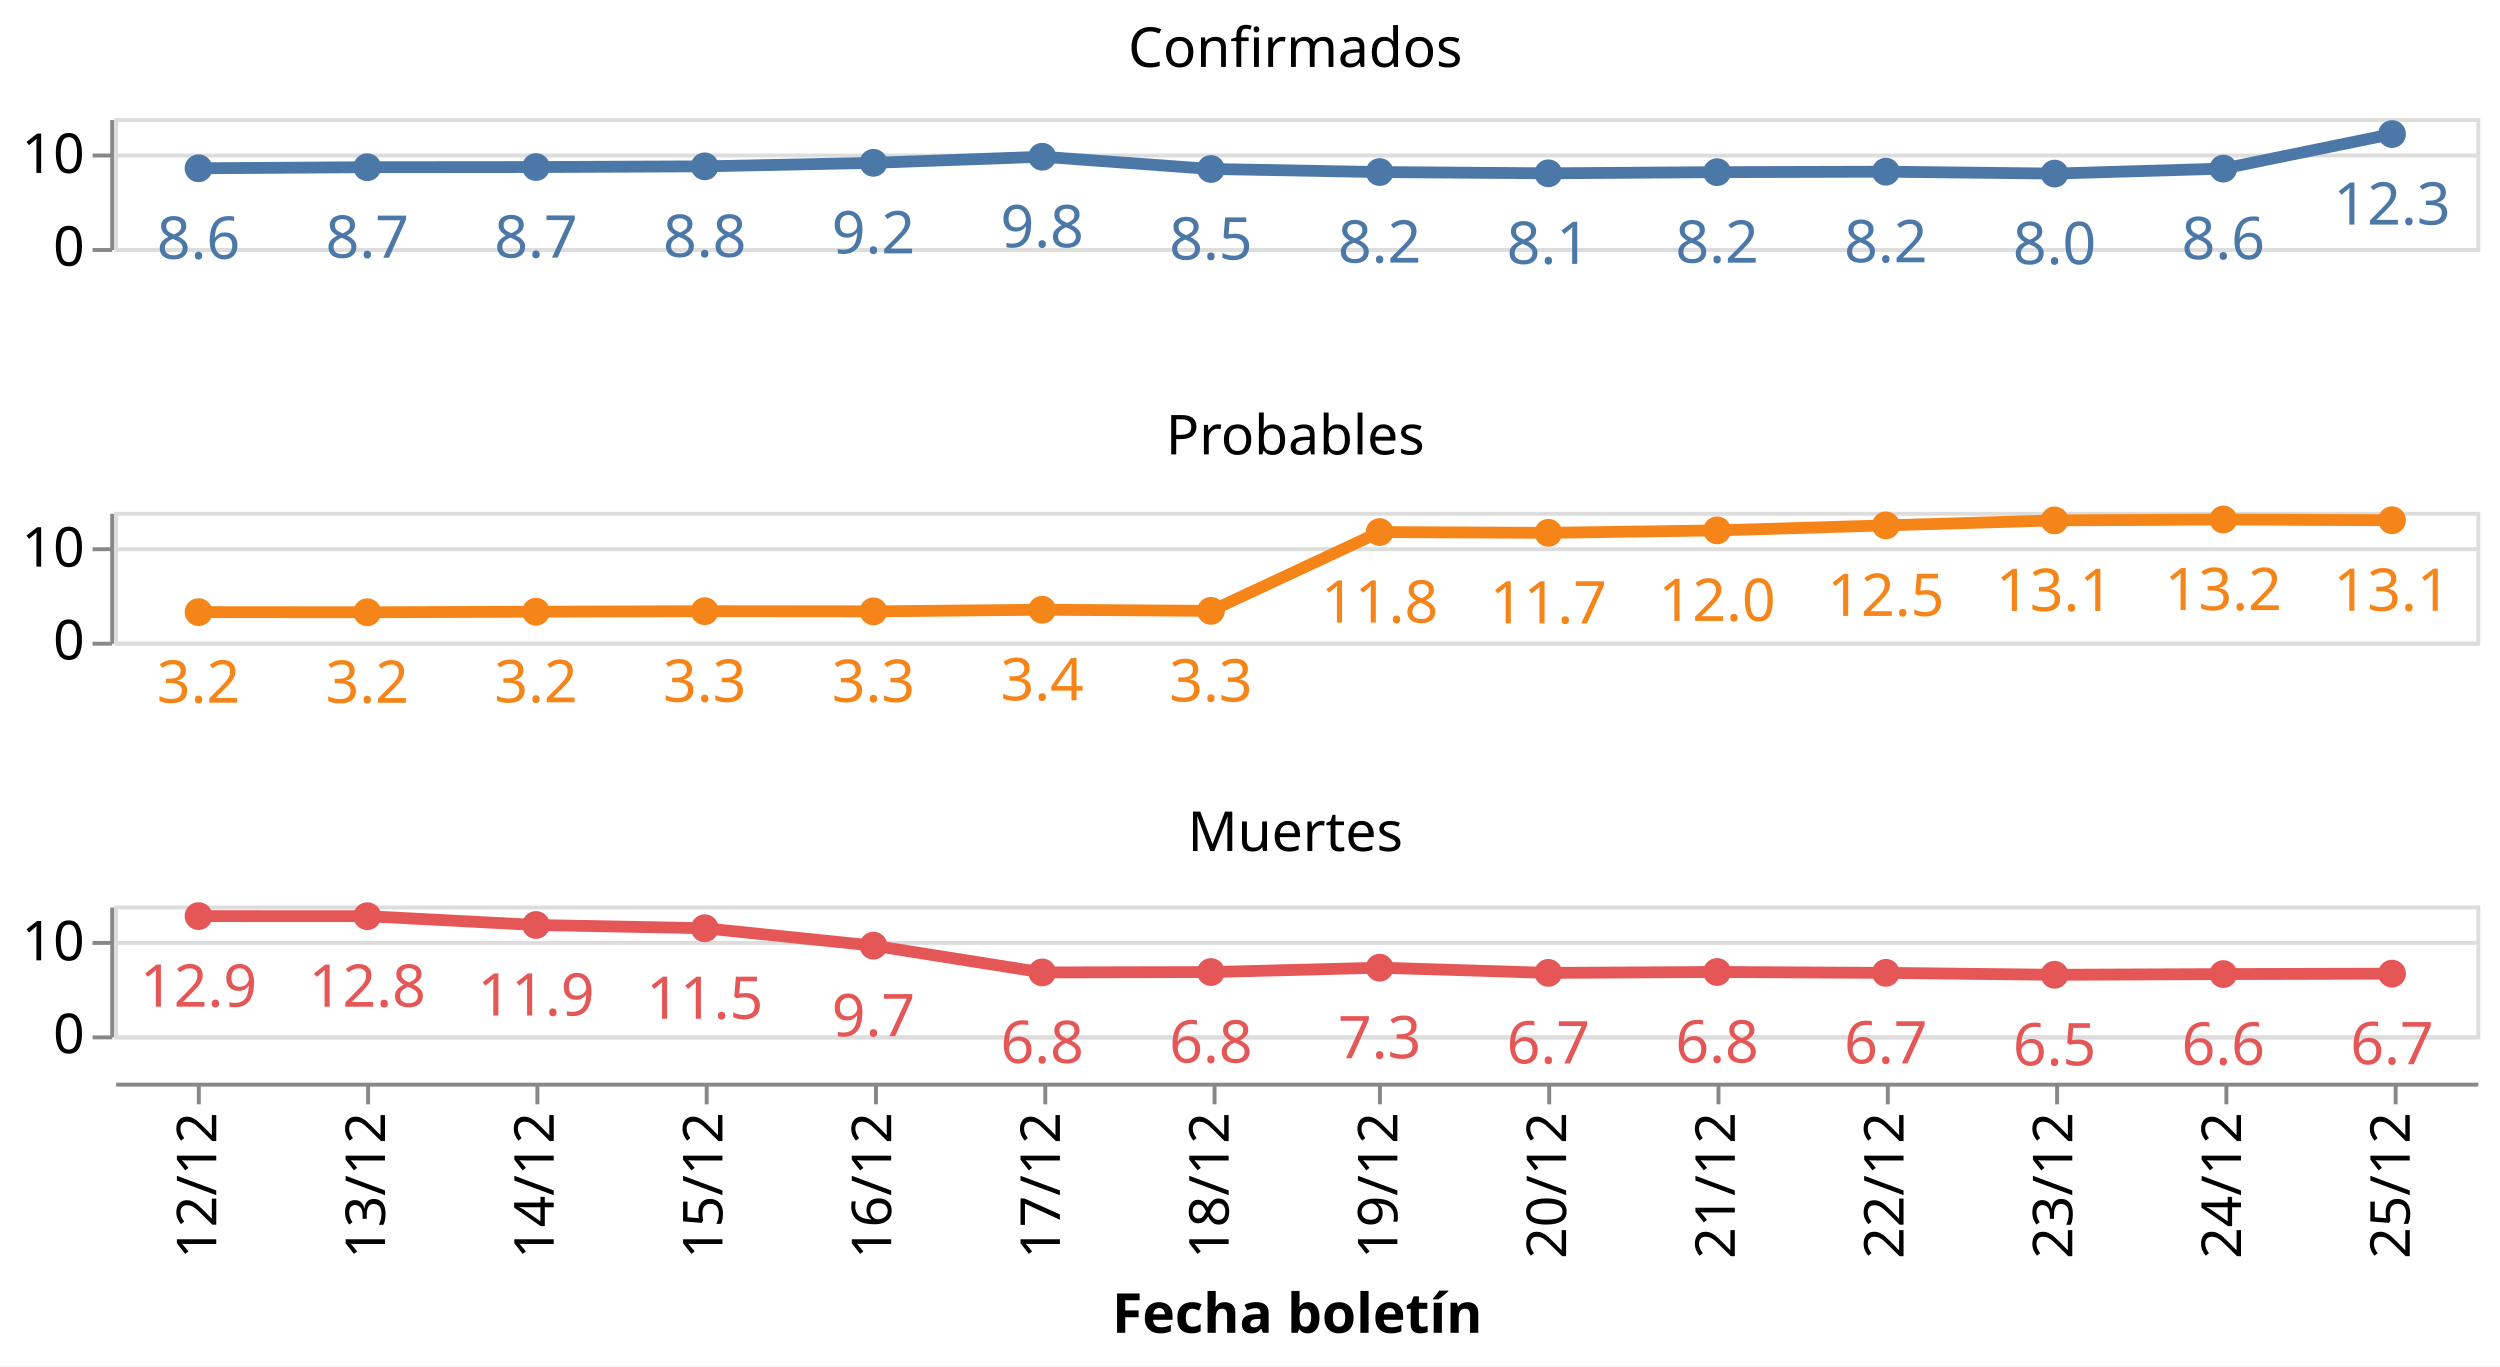
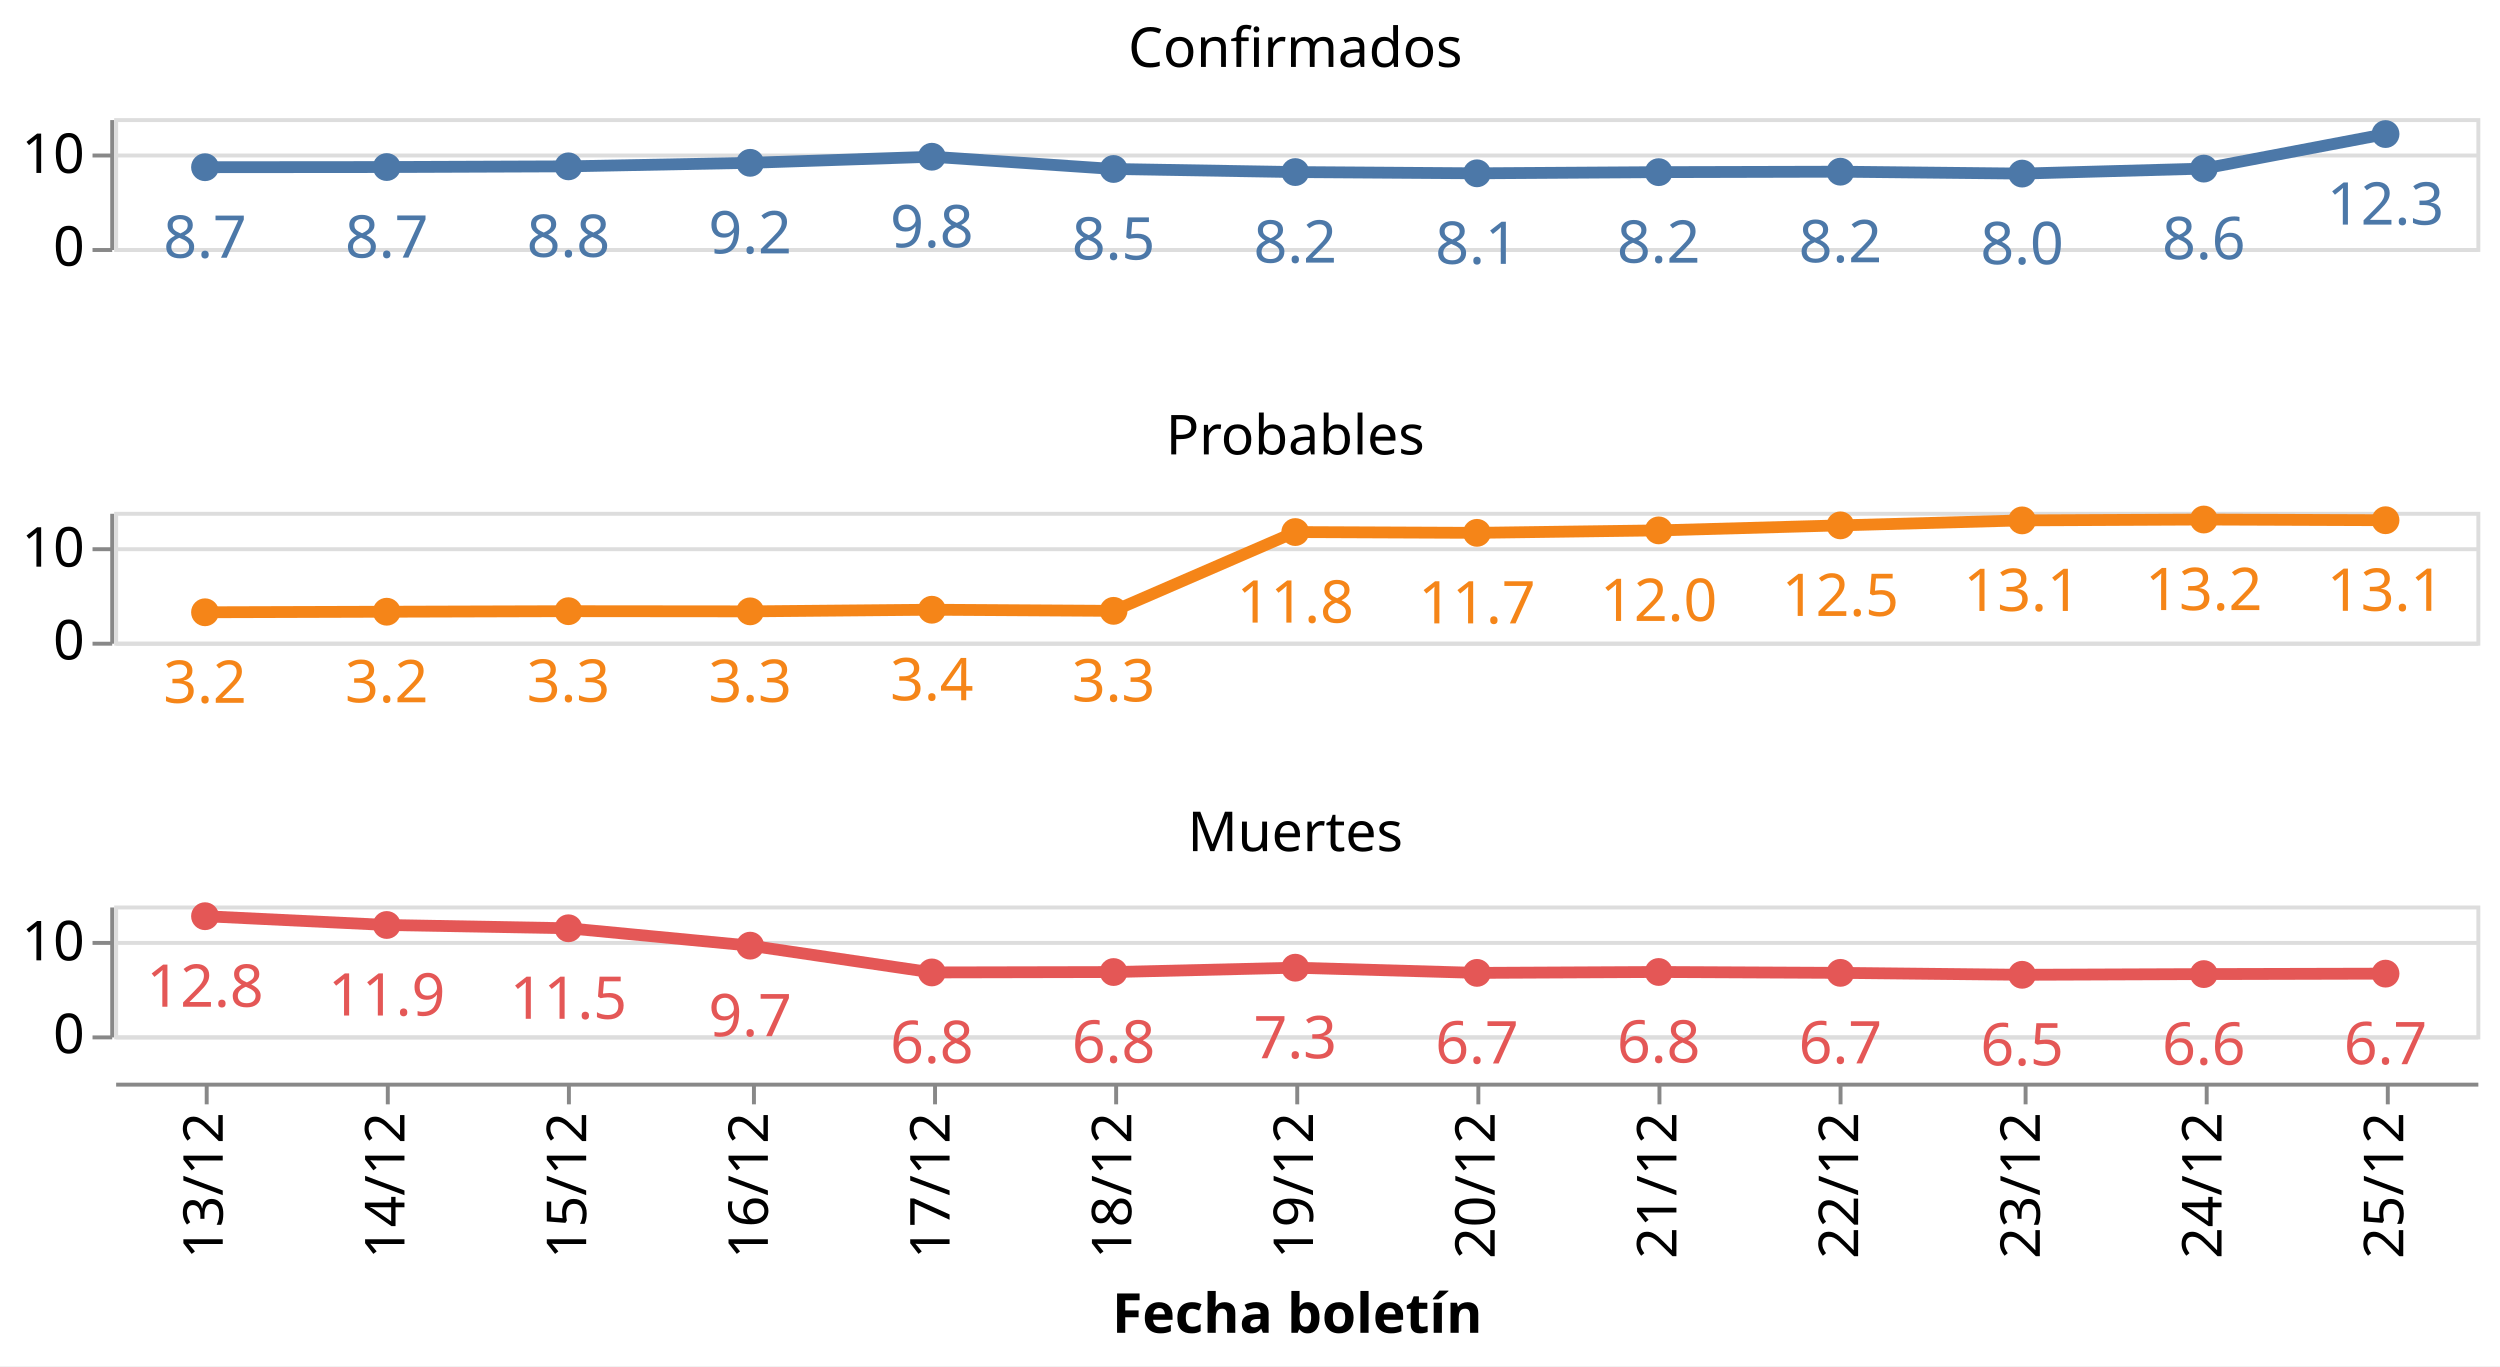
<svg xmlns="http://www.w3.org/2000/svg" class="marks" width="635" height="347" viewBox="0 0 635 347" version="1.1">
  <rect width="635" height="347" style="fill: white;" />
  <g transform="translate(29,30)">
    <g class="mark-group role-frame root">
      <g transform="translate(0,0)">
        <path class="background" d="M0,0h0v0h0Z" style="fill: none;" />
        <g>
          <g class="mark-group role-row-header row_header">
            <g transform="translate(-1,0)">
              <path class="background" d="M0,0h0v33h0Z" style="fill: none;" />
              <g>
                <g class="mark-group role-axis">
                  <g transform="translate(0.5,0.5)">
                    <path class="background" d="M0,0h0v0h0Z" style="pointer-events: none; fill: none;" />
                    <g>
                      <g class="mark-rule role-axis-tick" style="pointer-events: none;">
                        <line transform="translate(0,33)" x2="-5" y2="0" style="fill: none; stroke: #888; stroke-width: 1; opacity: 1;" />
                        <line transform="translate(0,9)" x2="-5" y2="0" style="fill: none; stroke: #888; stroke-width: 1; opacity: 1;" />
                      </g>
                      <g class="mark-text role-axis-label" style="pointer-events: none;">
                        <text text-anchor="end" transform="translate(-7,37)" style="font-family: sans-serif; font-size: 14px; fill: #000; opacity: 1;">0</text>
                        <text text-anchor="end" transform="translate(-7,13.42857)" style="font-family: sans-serif; font-size: 14px; fill: #000; opacity: 1;">10</text>
                      </g>
                      <g class="mark-rule role-axis-domain" style="pointer-events: none;">
                        <line transform="translate(0,33)" x2="0" y2="-33" style="fill: none; stroke: #888; stroke-width: 1; opacity: 1;" />
                      </g>
                    </g>
                    <path class="foreground" d="" style="pointer-events: none; display: none; fill: none;" />
                  </g>
                </g>
              </g>
              <path class="foreground" d="" style="display: none; fill: none;" />
            </g>
            <g transform="translate(-1,100)">
              <path class="background" d="M0,0h0v33h0Z" style="fill: none;" />
              <g>
                <g class="mark-group role-axis">
                  <g transform="translate(0.5,0.5)">
                    <path class="background" d="M0,0h0v0h0Z" style="pointer-events: none; fill: none;" />
                    <g>
                      <g class="mark-rule role-axis-tick" style="pointer-events: none;">
                        <line transform="translate(0,33)" x2="-5" y2="0" style="fill: none; stroke: #888; stroke-width: 1; opacity: 1;" />
                        <line transform="translate(0,9)" x2="-5" y2="0" style="fill: none; stroke: #888; stroke-width: 1; opacity: 1;" />
                      </g>
                      <g class="mark-text role-axis-label" style="pointer-events: none;">
                        <text text-anchor="end" transform="translate(-7,37)" style="font-family: sans-serif; font-size: 14px; fill: #000; opacity: 1;">0</text>
                        <text text-anchor="end" transform="translate(-7,13.42857)" style="font-family: sans-serif; font-size: 14px; fill: #000; opacity: 1;">10</text>
                      </g>
                      <g class="mark-rule role-axis-domain" style="pointer-events: none;">
                        <line transform="translate(0,33)" x2="0" y2="-33" style="fill: none; stroke: #888; stroke-width: 1; opacity: 1;" />
                      </g>
                    </g>
                    <path class="foreground" d="" style="pointer-events: none; display: none; fill: none;" />
                  </g>
                </g>
              </g>
              <path class="foreground" d="" style="display: none; fill: none;" />
            </g>
            <g transform="translate(-1,200)">
              <path class="background" d="M0,0h0v33h0Z" style="fill: none;" />
              <g>
                <g class="mark-group role-axis">
                  <g transform="translate(0.5,0.5)">
                    <path class="background" d="M0,0h0v0h0Z" style="pointer-events: none; fill: none;" />
                    <g>
                      <g class="mark-rule role-axis-tick" style="pointer-events: none;">
                        <line transform="translate(0,33)" x2="-5" y2="0" style="fill: none; stroke: #888; stroke-width: 1; opacity: 1;" />
                        <line transform="translate(0,9)" x2="-5" y2="0" style="fill: none; stroke: #888; stroke-width: 1; opacity: 1;" />
                      </g>
                      <g class="mark-text role-axis-label" style="pointer-events: none;">
                        <text text-anchor="end" transform="translate(-7,37)" style="font-family: sans-serif; font-size: 14px; fill: #000; opacity: 1;">0</text>
                        <text text-anchor="end" transform="translate(-7,13.42857)" style="font-family: sans-serif; font-size: 14px; fill: #000; opacity: 1;">10</text>
                      </g>
                      <g class="mark-rule role-axis-domain" style="pointer-events: none;">
                        <line transform="translate(0,33)" x2="0" y2="-33" style="fill: none; stroke: #888; stroke-width: 1; opacity: 1;" />
                      </g>
                    </g>
                    <path class="foreground" d="" style="pointer-events: none; display: none; fill: none;" />
                  </g>
                </g>
              </g>
              <path class="foreground" d="" style="display: none; fill: none;" />
            </g>
          </g>
          <g class="mark-group role-column-footer column_footer">
            <g transform="translate(0,245)">
              <path class="background" d="M0,0h600v0h-600Z" style="fill: none;" />
              <g>
                <g class="mark-group role-axis">
                  <g transform="translate(0.5,0.5)">
                    <path class="background" d="M0,0h0v0h0Z" style="pointer-events: none; fill: none;" />
                    <g>
                      <g class="mark-rule role-axis-tick" style="pointer-events: none;">
-                         <line transform="translate(21,0)" x2="0" y2="5" style="fill: none; stroke: #888; stroke-width: 1; opacity: 1;" />
-                         <line transform="translate(64,0)" x2="0" y2="5" style="fill: none; stroke: #888; stroke-width: 1; opacity: 1;" />
-                         <line transform="translate(107,0)" x2="0" y2="5" style="fill: none; stroke: #888; stroke-width: 1; opacity: 1;" />
-                         <line transform="translate(150,0)" x2="0" y2="5" style="fill: none; stroke: #888; stroke-width: 1; opacity: 1;" />
-                         <line transform="translate(193,0)" x2="0" y2="5" style="fill: none; stroke: #888; stroke-width: 1; opacity: 1;" />
-                         <line transform="translate(236,0)" x2="0" y2="5" style="fill: none; stroke: #888; stroke-width: 1; opacity: 1;" />
-                         <line transform="translate(279,0)" x2="0" y2="5" style="fill: none; stroke: #888; stroke-width: 1; opacity: 1;" />
-                         <line transform="translate(321,0)" x2="0" y2="5" style="fill: none; stroke: #888; stroke-width: 1; opacity: 1;" />
-                         <line transform="translate(364,0)" x2="0" y2="5" style="fill: none; stroke: #888; stroke-width: 1; opacity: 1;" />
-                         <line transform="translate(407,0)" x2="0" y2="5" style="fill: none; stroke: #888; stroke-width: 1; opacity: 1;" />
-                         <line transform="translate(450,0)" x2="0" y2="5" style="fill: none; stroke: #888; stroke-width: 1; opacity: 1;" />
-                         <line transform="translate(493,0)" x2="0" y2="5" style="fill: none; stroke: #888; stroke-width: 1; opacity: 1;" />
-                         <line transform="translate(536,0)" x2="0" y2="5" style="fill: none; stroke: #888; stroke-width: 1; opacity: 1;" />
-                         <line transform="translate(579,0)" x2="0" y2="5" style="fill: none; stroke: #888; stroke-width: 1; opacity: 1;" />
+                         <line transform="translate(23,0)" x2="0" y2="5" style="fill: none; stroke: #888; stroke-width: 1; opacity: 1;" />
+                         <line transform="translate(69,0)" x2="0" y2="5" style="fill: none; stroke: #888; stroke-width: 1; opacity: 1;" />
+                         <line transform="translate(115,0)" x2="0" y2="5" style="fill: none; stroke: #888; stroke-width: 1; opacity: 1;" />
+                         <line transform="translate(162,0)" x2="0" y2="5" style="fill: none; stroke: #888; stroke-width: 1; opacity: 1;" />
+                         <line transform="translate(208,0)" x2="0" y2="5" style="fill: none; stroke: #888; stroke-width: 1; opacity: 1;" />
+                         <line transform="translate(254,0)" x2="0" y2="5" style="fill: none; stroke: #888; stroke-width: 1; opacity: 1;" />
+                         <line transform="translate(300,0)" x2="0" y2="5" style="fill: none; stroke: #888; stroke-width: 1; opacity: 1;" />
+                         <line transform="translate(346,0)" x2="0" y2="5" style="fill: none; stroke: #888; stroke-width: 1; opacity: 1;" />
+                         <line transform="translate(392,0)" x2="0" y2="5" style="fill: none; stroke: #888; stroke-width: 1; opacity: 1;" />
+                         <line transform="translate(438,0)" x2="0" y2="5" style="fill: none; stroke: #888; stroke-width: 1; opacity: 1;" />
+                         <line transform="translate(485,0)" x2="0" y2="5" style="fill: none; stroke: #888; stroke-width: 1; opacity: 1;" />
+                         <line transform="translate(531,0)" x2="0" y2="5" style="fill: none; stroke: #888; stroke-width: 1; opacity: 1;" />
+                         <line transform="translate(577,0)" x2="0" y2="5" style="fill: none; stroke: #888; stroke-width: 1; opacity: 1;" />
                      </g>
                      <g class="mark-text role-axis-label" style="pointer-events: none;">
-                         <text text-anchor="end" transform="translate(21.42857,7) rotate(270) translate(0,4)" style="font-family: sans-serif; font-size: 14px; fill: #000; opacity: 1;">12/12</text>
-                         <text text-anchor="end" transform="translate(64.28571,7) rotate(270) translate(0,4)" style="font-family: sans-serif; font-size: 14px; fill: #000; opacity: 1;">13/12</text>
-                         <text text-anchor="end" transform="translate(107.1429,7) rotate(270) translate(0,4)" style="font-family: sans-serif; font-size: 14px; fill: #000; opacity: 1;">14/12</text>
-                         <text text-anchor="end" transform="translate(150,7) rotate(270) translate(0,4)" style="font-family: sans-serif; font-size: 14px; fill: #000; opacity: 1;">15/12</text>
-                         <text text-anchor="end" transform="translate(192.8571,7) rotate(270) translate(0,4)" style="font-family: sans-serif; font-size: 14px; fill: #000; opacity: 1;">16/12</text>
-                         <text text-anchor="end" transform="translate(235.7143,7) rotate(270) translate(0,4)" style="font-family: sans-serif; font-size: 14px; fill: #000; opacity: 1;">17/12</text>
-                         <text text-anchor="end" transform="translate(278.5714,7) rotate(270) translate(0,4)" style="font-family: sans-serif; font-size: 14px; fill: #000; opacity: 1;">18/12</text>
-                         <text text-anchor="end" transform="translate(321.4286,7) rotate(270) translate(0,4)" style="font-family: sans-serif; font-size: 14px; fill: #000; opacity: 1;">19/12</text>
-                         <text text-anchor="end" transform="translate(364.2857,7) rotate(270) translate(0,4)" style="font-family: sans-serif; font-size: 14px; fill: #000; opacity: 1;">20/12</text>
-                         <text text-anchor="end" transform="translate(407.1429,7) rotate(270) translate(0,4)" style="font-family: sans-serif; font-size: 14px; fill: #000; opacity: 1;">21/12</text>
-                         <text text-anchor="end" transform="translate(450,7) rotate(270) translate(0,4)" style="font-family: sans-serif; font-size: 14px; fill: #000; opacity: 1;">22/12</text>
-                         <text text-anchor="end" transform="translate(492.8571,7) rotate(270) translate(0,4)" style="font-family: sans-serif; font-size: 14px; fill: #000; opacity: 1;">23/12</text>
-                         <text text-anchor="end" transform="translate(535.7143,7) rotate(270) translate(0,4)" style="font-family: sans-serif; font-size: 14px; fill: #000; opacity: 1;">24/12</text>
-                         <text text-anchor="end" transform="translate(578.5714,7) rotate(270) translate(0,4)" style="font-family: sans-serif; font-size: 14px; fill: #000; opacity: 1;">25/12</text>
+                         <text text-anchor="end" transform="translate(23.07692,7) rotate(270) translate(0,4)" style="font-family: sans-serif; font-size: 14px; fill: #000; opacity: 1;">13/12</text>
+                         <text text-anchor="end" transform="translate(69.23077,7) rotate(270) translate(0,4)" style="font-family: sans-serif; font-size: 14px; fill: #000; opacity: 1;">14/12</text>
+                         <text text-anchor="end" transform="translate(115.3846,7) rotate(270) translate(0,4)" style="font-family: sans-serif; font-size: 14px; fill: #000; opacity: 1;">15/12</text>
+                         <text text-anchor="end" transform="translate(161.5385,7) rotate(270) translate(0,4)" style="font-family: sans-serif; font-size: 14px; fill: #000; opacity: 1;">16/12</text>
+                         <text text-anchor="end" transform="translate(207.6923,7) rotate(270) translate(0,4)" style="font-family: sans-serif; font-size: 14px; fill: #000; opacity: 1;">17/12</text>
+                         <text text-anchor="end" transform="translate(253.8462,7) rotate(270) translate(0,4)" style="font-family: sans-serif; font-size: 14px; fill: #000; opacity: 1;">18/12</text>
+                         <text text-anchor="end" transform="translate(300,7) rotate(270) translate(0,4)" style="font-family: sans-serif; font-size: 14px; fill: #000; opacity: 1;">19/12</text>
+                         <text text-anchor="end" transform="translate(346.1538,7) rotate(270) translate(0,4)" style="font-family: sans-serif; font-size: 14px; fill: #000; opacity: 1;">20/12</text>
+                         <text text-anchor="end" transform="translate(392.3077,7) rotate(270) translate(0,4)" style="font-family: sans-serif; font-size: 14px; fill: #000; opacity: 1;">21/12</text>
+                         <text text-anchor="end" transform="translate(438.4615,7) rotate(270) translate(0,4)" style="font-family: sans-serif; font-size: 14px; fill: #000; opacity: 1;">22/12</text>
+                         <text text-anchor="end" transform="translate(484.6154,7) rotate(270) translate(0,4)" style="font-family: sans-serif; font-size: 14px; fill: #000; opacity: 1;">23/12</text>
+                         <text text-anchor="end" transform="translate(530.7692,7) rotate(270) translate(0,4)" style="font-family: sans-serif; font-size: 14px; fill: #000; opacity: 1;">24/12</text>
+                         <text text-anchor="end" transform="translate(576.9231,7) rotate(270) translate(0,4)" style="font-family: sans-serif; font-size: 14px; fill: #000; opacity: 1;">25/12</text>
                      </g>
                      <g class="mark-rule role-axis-domain" style="pointer-events: none;">
                        <line transform="translate(0,0)" x2="600" y2="0" style="fill: none; stroke: #888; stroke-width: 1; opacity: 1;" />
                      </g>
                      <g class="mark-text role-axis-title" style="pointer-events: none;">
                        <text text-anchor="middle" transform="translate(300,63.03418)" style="font-family: sans-serif; font-size: 14px; font-weight: bold; fill: #000; opacity: 1;">Fecha boletín</text>
                      </g>
                    </g>
                    <path class="foreground" d="" style="pointer-events: none; display: none; fill: none;" />
                  </g>
                </g>
              </g>
              <path class="foreground" d="" style="display: none; fill: none;" />
            </g>
          </g>
          <g class="mark-group role-scope cell">
            <g transform="translate(0,0)">
              <path class="background" d="M0.5,0.5h600v33h-600Z" style="fill: none; stroke: #ddd;" />
              <g>
                <g class="mark-group role-axis">
                  <g transform="translate(0.5,0.5)">
                    <path class="background" d="M0,0h0v0h0Z" style="pointer-events: none; fill: none;" />
                    <g>
                      <g class="mark-rule role-axis-grid" style="pointer-events: none;">
                        <line transform="translate(0,33)" x2="600" y2="0" style="fill: none; stroke: #ddd; stroke-width: 1; opacity: 1;" />
                        <line transform="translate(0,9)" x2="600" y2="0" style="fill: none; stroke: #ddd; stroke-width: 1; opacity: 1;" />
                      </g>
                    </g>
                    <path class="foreground" d="" style="pointer-events: none; display: none; fill: none;" />
                  </g>
                </g>
                <g class="mark-group role-scope child_layer_0_layer_0_pathgroup">
                  <g transform="translate(0,0)">
                    <path class="background" d="M0,0h600v33h-600Z" style="fill: none;" />
                    <g>
                      <g class="mark-line role-mark child_layer_0_layer_0_marks">
-                         <path d="M21.429,12.743L64.286,12.471L107.143,12.429L150,12.252L192.857,11.356L235.714,9.811L278.571,12.923L321.429,13.705L364.286,14.02L407.143,13.726L450,13.61L492.857,14.092L535.714,12.826L578.571,4.05" style="fill: none; stroke: #4c78a8; stroke-width: 3;" />
+                         <path d="M23.077,12.471L69.231,12.429L115.385,12.252L161.538,11.356L207.692,9.811L253.846,12.923L300,13.705L346.154,14.02L392.308,13.726L438.462,13.61L484.615,14.092L530.769,12.826L576.923,4.05" style="fill: none; stroke: #4c78a8; stroke-width: 3;" />
                      </g>
                    </g>
                    <path class="foreground" d="" style="display: none; fill: none;" />
                  </g>
                </g>
                <g class="mark-symbol role-mark child_layer_0_layer_1_marks">
-                   <path transform="translate(578.5714,4.049743)" d="M3.536,0A3.536,3.536,0,1,1,-3.536,0A3.536,3.536,0,1,1,3.536,0" style="fill: #4c78a8; stroke-width: 2; opacity: 1;" />
-                   <path transform="translate(535.7143,12.82642)" d="M3.536,0A3.536,3.536,0,1,1,-3.536,0A3.536,3.536,0,1,1,3.536,0" style="fill: #4c78a8; stroke-width: 2; opacity: 1;" />
-                   <path transform="translate(492.8571,14.09233)" d="M3.536,0A3.536,3.536,0,1,1,-3.536,0A3.536,3.536,0,1,1,3.536,0" style="fill: #4c78a8; stroke-width: 2; opacity: 1;" />
-                   <path transform="translate(450,13.60986)" d="M3.536,0A3.536,3.536,0,1,1,-3.536,0A3.536,3.536,0,1,1,3.536,0" style="fill: #4c78a8; stroke-width: 2; opacity: 1;" />
-                   <path transform="translate(407.1429,13.72582)" d="M3.536,0A3.536,3.536,0,1,1,-3.536,0A3.536,3.536,0,1,1,3.536,0" style="fill: #4c78a8; stroke-width: 2; opacity: 1;" />
-                   <path transform="translate(364.2857,14.02018)" d="M3.536,0A3.536,3.536,0,1,1,-3.536,0A3.536,3.536,0,1,1,3.536,0" style="fill: #4c78a8; stroke-width: 2; opacity: 1;" />
-                   <path transform="translate(321.4286,13.70507)" d="M3.536,0A3.536,3.536,0,1,1,-3.536,0A3.536,3.536,0,1,1,3.536,0" style="fill: #4c78a8; stroke-width: 2; opacity: 1;" />
-                   <path transform="translate(278.5714,12.92274)" d="M3.536,0A3.536,3.536,0,1,1,-3.536,0A3.536,3.536,0,1,1,3.536,0" style="fill: #4c78a8; stroke-width: 2; opacity: 1;" />
-                   <path transform="translate(235.7143,9.81074)" d="M3.536,0A3.536,3.536,0,1,1,-3.536,0A3.536,3.536,0,1,1,3.536,0" style="fill: #4c78a8; stroke-width: 2; opacity: 1;" />
-                   <path transform="translate(192.8571,11.35638)" d="M3.536,0A3.536,3.536,0,1,1,-3.536,0A3.536,3.536,0,1,1,3.536,0" style="fill: #4c78a8; stroke-width: 2; opacity: 1;" />
-                   <path transform="translate(150,12.2524)" d="M3.536,0A3.536,3.536,0,1,1,-3.536,0A3.536,3.536,0,1,1,3.536,0" style="fill: #4c78a8; stroke-width: 2; opacity: 1;" />
-                   <path transform="translate(107.1429,12.42934)" d="M3.536,0A3.536,3.536,0,1,1,-3.536,0A3.536,3.536,0,1,1,3.536,0" style="fill: #4c78a8; stroke-width: 2; opacity: 1;" />
-                   <path transform="translate(64.28571,12.4709)" d="M3.536,0A3.536,3.536,0,1,1,-3.536,0A3.536,3.536,0,1,1,3.536,0" style="fill: #4c78a8; stroke-width: 2; opacity: 1;" />
-                   <path transform="translate(21.42857,12.74306)" d="M3.536,0A3.536,3.536,0,1,1,-3.536,0A3.536,3.536,0,1,1,3.536,0" style="fill: #4c78a8; stroke-width: 2; opacity: 1;" />
+                   <path transform="translate(576.9231,4.049743)" d="M3.536,0A3.536,3.536,0,1,1,-3.536,0A3.536,3.536,0,1,1,3.536,0" style="fill: #4c78a8; stroke-width: 2; opacity: 1;" />
+                   <path transform="translate(530.7692,12.82642)" d="M3.536,0A3.536,3.536,0,1,1,-3.536,0A3.536,3.536,0,1,1,3.536,0" style="fill: #4c78a8; stroke-width: 2; opacity: 1;" />
+                   <path transform="translate(484.6154,14.09233)" d="M3.536,0A3.536,3.536,0,1,1,-3.536,0A3.536,3.536,0,1,1,3.536,0" style="fill: #4c78a8; stroke-width: 2; opacity: 1;" />
+                   <path transform="translate(438.4615,13.60986)" d="M3.536,0A3.536,3.536,0,1,1,-3.536,0A3.536,3.536,0,1,1,3.536,0" style="fill: #4c78a8; stroke-width: 2; opacity: 1;" />
+                   <path transform="translate(392.3077,13.72582)" d="M3.536,0A3.536,3.536,0,1,1,-3.536,0A3.536,3.536,0,1,1,3.536,0" style="fill: #4c78a8; stroke-width: 2; opacity: 1;" />
+                   <path transform="translate(346.1538,14.02018)" d="M3.536,0A3.536,3.536,0,1,1,-3.536,0A3.536,3.536,0,1,1,3.536,0" style="fill: #4c78a8; stroke-width: 2; opacity: 1;" />
+                   <path transform="translate(300,13.70507)" d="M3.536,0A3.536,3.536,0,1,1,-3.536,0A3.536,3.536,0,1,1,3.536,0" style="fill: #4c78a8; stroke-width: 2; opacity: 1;" />
+                   <path transform="translate(253.8462,12.92274)" d="M3.536,0A3.536,3.536,0,1,1,-3.536,0A3.536,3.536,0,1,1,3.536,0" style="fill: #4c78a8; stroke-width: 2; opacity: 1;" />
+                   <path transform="translate(207.6923,9.81074)" d="M3.536,0A3.536,3.536,0,1,1,-3.536,0A3.536,3.536,0,1,1,3.536,0" style="fill: #4c78a8; stroke-width: 2; opacity: 1;" />
+                   <path transform="translate(161.5385,11.35638)" d="M3.536,0A3.536,3.536,0,1,1,-3.536,0A3.536,3.536,0,1,1,3.536,0" style="fill: #4c78a8; stroke-width: 2; opacity: 1;" />
+                   <path transform="translate(115.3846,12.2524)" d="M3.536,0A3.536,3.536,0,1,1,-3.536,0A3.536,3.536,0,1,1,3.536,0" style="fill: #4c78a8; stroke-width: 2; opacity: 1;" />
+                   <path transform="translate(69.23077,12.42934)" d="M3.536,0A3.536,3.536,0,1,1,-3.536,0A3.536,3.536,0,1,1,3.536,0" style="fill: #4c78a8; stroke-width: 2; opacity: 1;" />
+                   <path transform="translate(23.07692,12.4709)" d="M3.536,0A3.536,3.536,0,1,1,-3.536,0A3.536,3.536,0,1,1,3.536,0" style="fill: #4c78a8; stroke-width: 2; opacity: 1;" />
                </g>
                <g class="mark-text role-mark child_layer_1_marks">
-                   <text text-anchor="middle" transform="translate(578.5714,27.04974)" style="font-family: sans-serif; font-size: 15px; fill: #4c78a8;">12.3</text>
-                   <text text-anchor="middle" transform="translate(535.7143,35.82642)" style="font-family: sans-serif; font-size: 15px; fill: #4c78a8;">8.6</text>
-                   <text text-anchor="middle" transform="translate(492.8571,37.09233)" style="font-family: sans-serif; font-size: 15px; fill: #4c78a8;">8.0</text>
-                   <text text-anchor="middle" transform="translate(450,36.60986)" style="font-family: sans-serif; font-size: 15px; fill: #4c78a8;">8.2</text>
-                   <text text-anchor="middle" transform="translate(407.1429,36.72582)" style="font-family: sans-serif; font-size: 15px; fill: #4c78a8;">8.2</text>
-                   <text text-anchor="middle" transform="translate(364.2857,37.02018)" style="font-family: sans-serif; font-size: 15px; fill: #4c78a8;">8.1</text>
-                   <text text-anchor="middle" transform="translate(321.4286,36.70507)" style="font-family: sans-serif; font-size: 15px; fill: #4c78a8;">8.2</text>
-                   <text text-anchor="middle" transform="translate(278.5714,35.92274)" style="font-family: sans-serif; font-size: 15px; fill: #4c78a8;">8.5</text>
-                   <text text-anchor="middle" transform="translate(235.7143,32.81074)" style="font-family: sans-serif; font-size: 15px; fill: #4c78a8;">9.8</text>
-                   <text text-anchor="middle" transform="translate(192.8571,34.35638)" style="font-family: sans-serif; font-size: 15px; fill: #4c78a8;">9.2</text>
-                   <text text-anchor="middle" transform="translate(150,35.2524)" style="font-family: sans-serif; font-size: 15px; fill: #4c78a8;">8.8</text>
-                   <text text-anchor="middle" transform="translate(107.1429,35.42934)" style="font-family: sans-serif; font-size: 15px; fill: #4c78a8;">8.7</text>
-                   <text text-anchor="middle" transform="translate(64.28571,35.4709)" style="font-family: sans-serif; font-size: 15px; fill: #4c78a8;">8.7</text>
-                   <text text-anchor="middle" transform="translate(21.42857,35.74306)" style="font-family: sans-serif; font-size: 15px; fill: #4c78a8;">8.6</text>
+                   <text text-anchor="middle" transform="translate(576.9231,27.04974)" style="font-family: sans-serif; font-size: 15px; fill: #4c78a8;">12.3</text>
+                   <text text-anchor="middle" transform="translate(530.7692,35.82642)" style="font-family: sans-serif; font-size: 15px; fill: #4c78a8;">8.6</text>
+                   <text text-anchor="middle" transform="translate(484.6154,37.09233)" style="font-family: sans-serif; font-size: 15px; fill: #4c78a8;">8.0</text>
+                   <text text-anchor="middle" transform="translate(438.4615,36.60986)" style="font-family: sans-serif; font-size: 15px; fill: #4c78a8;">8.2</text>
+                   <text text-anchor="middle" transform="translate(392.3077,36.72582)" style="font-family: sans-serif; font-size: 15px; fill: #4c78a8;">8.2</text>
+                   <text text-anchor="middle" transform="translate(346.1538,37.02018)" style="font-family: sans-serif; font-size: 15px; fill: #4c78a8;">8.1</text>
+                   <text text-anchor="middle" transform="translate(300,36.70507)" style="font-family: sans-serif; font-size: 15px; fill: #4c78a8;">8.2</text>
+                   <text text-anchor="middle" transform="translate(253.8462,35.92274)" style="font-family: sans-serif; font-size: 15px; fill: #4c78a8;">8.5</text>
+                   <text text-anchor="middle" transform="translate(207.6923,32.81074)" style="font-family: sans-serif; font-size: 15px; fill: #4c78a8;">9.8</text>
+                   <text text-anchor="middle" transform="translate(161.5385,34.35638)" style="font-family: sans-serif; font-size: 15px; fill: #4c78a8;">9.2</text>
+                   <text text-anchor="middle" transform="translate(115.3846,35.2524)" style="font-family: sans-serif; font-size: 15px; fill: #4c78a8;">8.8</text>
+                   <text text-anchor="middle" transform="translate(69.23077,35.42934)" style="font-family: sans-serif; font-size: 15px; fill: #4c78a8;">8.7</text>
+                   <text text-anchor="middle" transform="translate(23.07692,35.4709)" style="font-family: sans-serif; font-size: 15px; fill: #4c78a8;">8.7</text>
                </g>
                <g class="mark-group role-title">
                  <g transform="translate(300,-24)">
                    <path class="background" d="M0,0h0v0h0Z" style="pointer-events: none; fill: none;" />
                    <g>
                      <g class="mark-text role-title-text" style="pointer-events: none;">
                        <text text-anchor="middle" transform="translate(0,11)" style="font-family: sans-serif; font-size: 14px; fill: #000; opacity: 1;">Confirmados</text>
                      </g>
                    </g>
                    <path class="foreground" d="" style="pointer-events: none; display: none; fill: none;" />
                  </g>
                </g>
              </g>
              <path class="foreground" d="" style="display: none; fill: none;" />
            </g>
            <g transform="translate(0,100)">
              <path class="background" d="M0.5,0.5h600v33h-600Z" style="fill: none; stroke: #ddd;" />
              <g>
                <g class="mark-group role-axis">
                  <g transform="translate(0.5,0.5)">
                    <path class="background" d="M0,0h0v0h0Z" style="pointer-events: none; fill: none;" />
                    <g>
                      <g class="mark-rule role-axis-grid" style="pointer-events: none;">
                        <line transform="translate(0,33)" x2="600" y2="0" style="fill: none; stroke: #ddd; stroke-width: 1; opacity: 1;" />
                        <line transform="translate(0,9)" x2="600" y2="0" style="fill: none; stroke: #ddd; stroke-width: 1; opacity: 1;" />
                      </g>
                    </g>
                    <path class="foreground" d="" style="pointer-events: none; display: none; fill: none;" />
                  </g>
                </g>
                <g class="mark-group role-scope child_layer_0_layer_0_pathgroup">
                  <g transform="translate(0,0)">
                    <path class="background" d="M0,0h600v33h-600Z" style="fill: none;" />
                    <g>
                      <g class="mark-line role-mark child_layer_0_layer_0_marks">
-                         <path d="M21.429,25.478L64.286,25.517L107.143,25.378L150,25.24L192.857,25.285L235.714,24.873L278.571,25.156L321.429,5.144L364.286,5.342L407.143,4.718L450,3.445L492.857,2.18L535.714,1.959L578.571,2.136" style="fill: none; stroke: #f58518; stroke-width: 3;" />
+                         <path d="M23.077,25.517L69.231,25.378L115.385,25.24L161.538,25.285L207.692,24.873L253.846,25.156L300,5.144L346.154,5.342L392.308,4.718L438.462,3.445L484.615,2.18L530.769,1.959L576.923,2.136" style="fill: none; stroke: #f58518; stroke-width: 3;" />
                      </g>
                    </g>
                    <path class="foreground" d="" style="display: none; fill: none;" />
                  </g>
                </g>
                <g class="mark-symbol role-mark child_layer_0_layer_1_marks">
-                   <path transform="translate(578.5714,2.136342)" d="M3.536,0A3.536,3.536,0,1,1,-3.536,0A3.536,3.536,0,1,1,3.536,0" style="fill: #f58518; stroke-width: 2; opacity: 1;" />
-                   <path transform="translate(535.7143,1.959056)" d="M3.536,0A3.536,3.536,0,1,1,-3.536,0A3.536,3.536,0,1,1,3.536,0" style="fill: #f58518; stroke-width: 2; opacity: 1;" />
-                   <path transform="translate(492.8571,2.180357)" d="M3.536,0A3.536,3.536,0,1,1,-3.536,0A3.536,3.536,0,1,1,3.536,0" style="fill: #f58518; stroke-width: 2; opacity: 1;" />
-                   <path transform="translate(450,3.444918)" d="M3.536,0A3.536,3.536,0,1,1,-3.536,0A3.536,3.536,0,1,1,3.536,0" style="fill: #f58518; stroke-width: 2; opacity: 1;" />
-                   <path transform="translate(407.1429,4.71767)" d="M3.536,0A3.536,3.536,0,1,1,-3.536,0A3.536,3.536,0,1,1,3.536,0" style="fill: #f58518; stroke-width: 2; opacity: 1;" />
-                   <path transform="translate(364.2857,5.342412)" d="M3.536,0A3.536,3.536,0,1,1,-3.536,0A3.536,3.536,0,1,1,3.536,0" style="fill: #f58518; stroke-width: 2; opacity: 1;" />
-                   <path transform="translate(321.4286,5.144078)" d="M3.536,0A3.536,3.536,0,1,1,-3.536,0A3.536,3.536,0,1,1,3.536,0" style="fill: #f58518; stroke-width: 2; opacity: 1;" />
-                   <path transform="translate(278.5714,25.1556)" d="M3.536,0A3.536,3.536,0,1,1,-3.536,0A3.536,3.536,0,1,1,3.536,0" style="fill: #f58518; stroke-width: 2; opacity: 1;" />
-                   <path transform="translate(235.7143,24.87257)" d="M3.536,0A3.536,3.536,0,1,1,-3.536,0A3.536,3.536,0,1,1,3.536,0" style="fill: #f58518; stroke-width: 2; opacity: 1;" />
-                   <path transform="translate(192.8571,25.28465)" d="M3.536,0A3.536,3.536,0,1,1,-3.536,0A3.536,3.536,0,1,1,3.536,0" style="fill: #f58518; stroke-width: 2; opacity: 1;" />
-                   <path transform="translate(150,25.24018)" d="M3.536,0A3.536,3.536,0,1,1,-3.536,0A3.536,3.536,0,1,1,3.536,0" style="fill: #f58518; stroke-width: 2; opacity: 1;" />
-                   <path transform="translate(107.1429,25.37773)" d="M3.536,0A3.536,3.536,0,1,1,-3.536,0A3.536,3.536,0,1,1,3.536,0" style="fill: #f58518; stroke-width: 2; opacity: 1;" />
-                   <path transform="translate(64.28571,25.51718)" d="M3.536,0A3.536,3.536,0,1,1,-3.536,0A3.536,3.536,0,1,1,3.536,0" style="fill: #f58518; stroke-width: 2; opacity: 1;" />
-                   <path transform="translate(21.42857,25.47781)" d="M3.536,0A3.536,3.536,0,1,1,-3.536,0A3.536,3.536,0,1,1,3.536,0" style="fill: #f58518; stroke-width: 2; opacity: 1;" />
+                   <path transform="translate(576.9231,2.136342)" d="M3.536,0A3.536,3.536,0,1,1,-3.536,0A3.536,3.536,0,1,1,3.536,0" style="fill: #f58518; stroke-width: 2; opacity: 1;" />
+                   <path transform="translate(530.7692,1.959056)" d="M3.536,0A3.536,3.536,0,1,1,-3.536,0A3.536,3.536,0,1,1,3.536,0" style="fill: #f58518; stroke-width: 2; opacity: 1;" />
+                   <path transform="translate(484.6154,2.180357)" d="M3.536,0A3.536,3.536,0,1,1,-3.536,0A3.536,3.536,0,1,1,3.536,0" style="fill: #f58518; stroke-width: 2; opacity: 1;" />
+                   <path transform="translate(438.4615,3.444918)" d="M3.536,0A3.536,3.536,0,1,1,-3.536,0A3.536,3.536,0,1,1,3.536,0" style="fill: #f58518; stroke-width: 2; opacity: 1;" />
+                   <path transform="translate(392.3077,4.71767)" d="M3.536,0A3.536,3.536,0,1,1,-3.536,0A3.536,3.536,0,1,1,3.536,0" style="fill: #f58518; stroke-width: 2; opacity: 1;" />
+                   <path transform="translate(346.1538,5.342412)" d="M3.536,0A3.536,3.536,0,1,1,-3.536,0A3.536,3.536,0,1,1,3.536,0" style="fill: #f58518; stroke-width: 2; opacity: 1;" />
+                   <path transform="translate(300,5.144078)" d="M3.536,0A3.536,3.536,0,1,1,-3.536,0A3.536,3.536,0,1,1,3.536,0" style="fill: #f58518; stroke-width: 2; opacity: 1;" />
+                   <path transform="translate(253.8462,25.1556)" d="M3.536,0A3.536,3.536,0,1,1,-3.536,0A3.536,3.536,0,1,1,3.536,0" style="fill: #f58518; stroke-width: 2; opacity: 1;" />
+                   <path transform="translate(207.6923,24.87257)" d="M3.536,0A3.536,3.536,0,1,1,-3.536,0A3.536,3.536,0,1,1,3.536,0" style="fill: #f58518; stroke-width: 2; opacity: 1;" />
+                   <path transform="translate(161.5385,25.28465)" d="M3.536,0A3.536,3.536,0,1,1,-3.536,0A3.536,3.536,0,1,1,3.536,0" style="fill: #f58518; stroke-width: 2; opacity: 1;" />
+                   <path transform="translate(115.3846,25.24018)" d="M3.536,0A3.536,3.536,0,1,1,-3.536,0A3.536,3.536,0,1,1,3.536,0" style="fill: #f58518; stroke-width: 2; opacity: 1;" />
+                   <path transform="translate(69.23077,25.37773)" d="M3.536,0A3.536,3.536,0,1,1,-3.536,0A3.536,3.536,0,1,1,3.536,0" style="fill: #f58518; stroke-width: 2; opacity: 1;" />
+                   <path transform="translate(23.07692,25.51718)" d="M3.536,0A3.536,3.536,0,1,1,-3.536,0A3.536,3.536,0,1,1,3.536,0" style="fill: #f58518; stroke-width: 2; opacity: 1;" />
                </g>
                <g class="mark-text role-mark child_layer_1_marks">
-                   <text text-anchor="middle" transform="translate(578.5714,25.13634)" style="font-family: sans-serif; font-size: 15px; fill: #f58518;">13.1</text>
-                   <text text-anchor="middle" transform="translate(535.7143,24.95906)" style="font-family: sans-serif; font-size: 15px; fill: #f58518;">13.2</text>
-                   <text text-anchor="middle" transform="translate(492.8571,25.18036)" style="font-family: sans-serif; font-size: 15px; fill: #f58518;">13.1</text>
-                   <text text-anchor="middle" transform="translate(450,26.44492)" style="font-family: sans-serif; font-size: 15px; fill: #f58518;">12.5</text>
-                   <text text-anchor="middle" transform="translate(407.1429,27.71767)" style="font-family: sans-serif; font-size: 15px; fill: #f58518;">12.0</text>
-                   <text text-anchor="middle" transform="translate(364.2857,28.34241)" style="font-family: sans-serif; font-size: 15px; fill: #f58518;">11.7</text>
-                   <text text-anchor="middle" transform="translate(321.4286,28.14408)" style="font-family: sans-serif; font-size: 15px; fill: #f58518;">11.8</text>
-                   <text text-anchor="middle" transform="translate(278.5714,48.1556)" style="font-family: sans-serif; font-size: 15px; fill: #f58518;">3.3</text>
-                   <text text-anchor="middle" transform="translate(235.7143,47.87257)" style="font-family: sans-serif; font-size: 15px; fill: #f58518;">3.4</text>
-                   <text text-anchor="middle" transform="translate(192.8571,48.28465)" style="font-family: sans-serif; font-size: 15px; fill: #f58518;">3.3</text>
-                   <text text-anchor="middle" transform="translate(150,48.24018)" style="font-family: sans-serif; font-size: 15px; fill: #f58518;">3.3</text>
-                   <text text-anchor="middle" transform="translate(107.1429,48.37773)" style="font-family: sans-serif; font-size: 15px; fill: #f58518;">3.2</text>
-                   <text text-anchor="middle" transform="translate(64.28571,48.51718)" style="font-family: sans-serif; font-size: 15px; fill: #f58518;">3.2</text>
-                   <text text-anchor="middle" transform="translate(21.42857,48.47781)" style="font-family: sans-serif; font-size: 15px; fill: #f58518;">3.2</text>
+                   <text text-anchor="middle" transform="translate(576.9231,25.13634)" style="font-family: sans-serif; font-size: 15px; fill: #f58518;">13.1</text>
+                   <text text-anchor="middle" transform="translate(530.7692,24.95906)" style="font-family: sans-serif; font-size: 15px; fill: #f58518;">13.2</text>
+                   <text text-anchor="middle" transform="translate(484.6154,25.18036)" style="font-family: sans-serif; font-size: 15px; fill: #f58518;">13.1</text>
+                   <text text-anchor="middle" transform="translate(438.4615,26.44492)" style="font-family: sans-serif; font-size: 15px; fill: #f58518;">12.5</text>
+                   <text text-anchor="middle" transform="translate(392.3077,27.71767)" style="font-family: sans-serif; font-size: 15px; fill: #f58518;">12.0</text>
+                   <text text-anchor="middle" transform="translate(346.1538,28.34241)" style="font-family: sans-serif; font-size: 15px; fill: #f58518;">11.7</text>
+                   <text text-anchor="middle" transform="translate(300,28.14408)" style="font-family: sans-serif; font-size: 15px; fill: #f58518;">11.8</text>
+                   <text text-anchor="middle" transform="translate(253.8462,48.1556)" style="font-family: sans-serif; font-size: 15px; fill: #f58518;">3.3</text>
+                   <text text-anchor="middle" transform="translate(207.6923,47.87257)" style="font-family: sans-serif; font-size: 15px; fill: #f58518;">3.4</text>
+                   <text text-anchor="middle" transform="translate(161.5385,48.28465)" style="font-family: sans-serif; font-size: 15px; fill: #f58518;">3.3</text>
+                   <text text-anchor="middle" transform="translate(115.3846,48.24018)" style="font-family: sans-serif; font-size: 15px; fill: #f58518;">3.3</text>
+                   <text text-anchor="middle" transform="translate(69.23077,48.37773)" style="font-family: sans-serif; font-size: 15px; fill: #f58518;">3.2</text>
+                   <text text-anchor="middle" transform="translate(23.07692,48.51718)" style="font-family: sans-serif; font-size: 15px; fill: #f58518;">3.2</text>
                </g>
                <g class="mark-group role-title">
                  <g transform="translate(300,-25.57648)">
                    <path class="background" d="M0,0h0v0h0Z" style="pointer-events: none; fill: none;" />
                    <g>
                      <g class="mark-text role-title-text" style="pointer-events: none;">
                        <text text-anchor="middle" transform="translate(0,11)" style="font-family: sans-serif; font-size: 14px; fill: #000; opacity: 1;">Probables</text>
                      </g>
                    </g>
                    <path class="foreground" d="" style="pointer-events: none; display: none; fill: none;" />
                  </g>
                </g>
              </g>
              <path class="foreground" d="" style="display: none; fill: none;" />
            </g>
            <g transform="translate(0,200)">
              <path class="background" d="M0.5,0.5h600v33h-600Z" style="fill: none; stroke: #ddd;" />
              <g>
                <g class="mark-group role-axis">
                  <g transform="translate(0.5,0.5)">
                    <path class="background" d="M0,0h0v0h0Z" style="pointer-events: none; fill: none;" />
                    <g>
                      <g class="mark-rule role-axis-grid" style="pointer-events: none;">
                        <line transform="translate(0,33)" x2="600" y2="0" style="fill: none; stroke: #ddd; stroke-width: 1; opacity: 1;" />
                        <line transform="translate(0,9)" x2="600" y2="0" style="fill: none; stroke: #ddd; stroke-width: 1; opacity: 1;" />
                      </g>
                    </g>
                    <path class="foreground" d="" style="pointer-events: none; display: none; fill: none;" />
                  </g>
                </g>
                <g class="mark-group role-scope child_layer_0_layer_0_pathgroup">
                  <g transform="translate(0,0)">
                    <path class="background" d="M0,0h600v33h-600Z" style="fill: none;" />
                    <g>
                      <g class="mark-line role-mark child_layer_0_layer_0_marks">
-                         <path d="M21.429,2.69L64.286,2.716L107.143,4.948L150,5.782L192.857,10.197L235.714,16.999L278.571,16.898L321.429,15.795L364.286,17.113L407.143,16.885L450,17.108L492.857,17.597L535.714,17.419L578.571,17.303" style="fill: none; stroke: #e45756; stroke-width: 3;" />
+                         <path d="M23.077,2.716L69.231,4.948L115.385,5.782L161.538,10.197L207.692,16.999L253.846,16.898L300,15.795L346.154,17.113L392.308,16.885L438.462,17.108L484.615,17.597L530.769,17.419L576.923,17.303" style="fill: none; stroke: #e45756; stroke-width: 3;" />
                      </g>
                    </g>
                    <path class="foreground" d="" style="display: none; fill: none;" />
                  </g>
                </g>
                <g class="mark-symbol role-mark child_layer_0_layer_1_marks">
-                   <path transform="translate(578.5714,17.30298)" d="M3.536,0A3.536,3.536,0,1,1,-3.536,0A3.536,3.536,0,1,1,3.536,0" style="fill: #e45756; stroke-width: 2; opacity: 1;" />
-                   <path transform="translate(535.7143,17.41929)" d="M3.536,0A3.536,3.536,0,1,1,-3.536,0A3.536,3.536,0,1,1,3.536,0" style="fill: #e45756; stroke-width: 2; opacity: 1;" />
-                   <path transform="translate(492.8571,17.59689)" d="M3.536,0A3.536,3.536,0,1,1,-3.536,0A3.536,3.536,0,1,1,3.536,0" style="fill: #e45756; stroke-width: 2; opacity: 1;" />
-                   <path transform="translate(450,17.10751)" d="M3.536,0A3.536,3.536,0,1,1,-3.536,0A3.536,3.536,0,1,1,3.536,0" style="fill: #e45756; stroke-width: 2; opacity: 1;" />
-                   <path transform="translate(407.1429,16.88484)" d="M3.536,0A3.536,3.536,0,1,1,-3.536,0A3.536,3.536,0,1,1,3.536,0" style="fill: #e45756; stroke-width: 2; opacity: 1;" />
-                   <path transform="translate(364.2857,17.11286)" d="M3.536,0A3.536,3.536,0,1,1,-3.536,0A3.536,3.536,0,1,1,3.536,0" style="fill: #e45756; stroke-width: 2; opacity: 1;" />
-                   <path transform="translate(321.4286,15.79529)" d="M3.536,0A3.536,3.536,0,1,1,-3.536,0A3.536,3.536,0,1,1,3.536,0" style="fill: #e45756; stroke-width: 2; opacity: 1;" />
-                   <path transform="translate(278.5714,16.89796)" d="M3.536,0A3.536,3.536,0,1,1,-3.536,0A3.536,3.536,0,1,1,3.536,0" style="fill: #e45756; stroke-width: 2; opacity: 1;" />
-                   <path transform="translate(235.7143,16.99916)" d="M3.536,0A3.536,3.536,0,1,1,-3.536,0A3.536,3.536,0,1,1,3.536,0" style="fill: #e45756; stroke-width: 2; opacity: 1;" />
-                   <path transform="translate(192.8571,10.1972)" d="M3.536,0A3.536,3.536,0,1,1,-3.536,0A3.536,3.536,0,1,1,3.536,0" style="fill: #e45756; stroke-width: 2; opacity: 1;" />
-                   <path transform="translate(150,5.781671)" d="M3.536,0A3.536,3.536,0,1,1,-3.536,0A3.536,3.536,0,1,1,3.536,0" style="fill: #e45756; stroke-width: 2; opacity: 1;" />
-                   <path transform="translate(107.1429,4.947666)" d="M3.536,0A3.536,3.536,0,1,1,-3.536,0A3.536,3.536,0,1,1,3.536,0" style="fill: #e45756; stroke-width: 2; opacity: 1;" />
-                   <path transform="translate(64.28571,2.715839)" d="M3.536,0A3.536,3.536,0,1,1,-3.536,0A3.536,3.536,0,1,1,3.536,0" style="fill: #e45756; stroke-width: 2; opacity: 1;" />
-                   <path transform="translate(21.42857,2.690217)" d="M3.536,0A3.536,3.536,0,1,1,-3.536,0A3.536,3.536,0,1,1,3.536,0" style="fill: #e45756; stroke-width: 2; opacity: 1;" />
+                   <path transform="translate(576.9231,17.30298)" d="M3.536,0A3.536,3.536,0,1,1,-3.536,0A3.536,3.536,0,1,1,3.536,0" style="fill: #e45756; stroke-width: 2; opacity: 1;" />
+                   <path transform="translate(530.7692,17.41929)" d="M3.536,0A3.536,3.536,0,1,1,-3.536,0A3.536,3.536,0,1,1,3.536,0" style="fill: #e45756; stroke-width: 2; opacity: 1;" />
+                   <path transform="translate(484.6154,17.59689)" d="M3.536,0A3.536,3.536,0,1,1,-3.536,0A3.536,3.536,0,1,1,3.536,0" style="fill: #e45756; stroke-width: 2; opacity: 1;" />
+                   <path transform="translate(438.4615,17.10751)" d="M3.536,0A3.536,3.536,0,1,1,-3.536,0A3.536,3.536,0,1,1,3.536,0" style="fill: #e45756; stroke-width: 2; opacity: 1;" />
+                   <path transform="translate(392.3077,16.88484)" d="M3.536,0A3.536,3.536,0,1,1,-3.536,0A3.536,3.536,0,1,1,3.536,0" style="fill: #e45756; stroke-width: 2; opacity: 1;" />
+                   <path transform="translate(346.1538,17.11286)" d="M3.536,0A3.536,3.536,0,1,1,-3.536,0A3.536,3.536,0,1,1,3.536,0" style="fill: #e45756; stroke-width: 2; opacity: 1;" />
+                   <path transform="translate(300,15.79529)" d="M3.536,0A3.536,3.536,0,1,1,-3.536,0A3.536,3.536,0,1,1,3.536,0" style="fill: #e45756; stroke-width: 2; opacity: 1;" />
+                   <path transform="translate(253.8462,16.89796)" d="M3.536,0A3.536,3.536,0,1,1,-3.536,0A3.536,3.536,0,1,1,3.536,0" style="fill: #e45756; stroke-width: 2; opacity: 1;" />
+                   <path transform="translate(207.6923,16.99916)" d="M3.536,0A3.536,3.536,0,1,1,-3.536,0A3.536,3.536,0,1,1,3.536,0" style="fill: #e45756; stroke-width: 2; opacity: 1;" />
+                   <path transform="translate(161.5385,10.1972)" d="M3.536,0A3.536,3.536,0,1,1,-3.536,0A3.536,3.536,0,1,1,3.536,0" style="fill: #e45756; stroke-width: 2; opacity: 1;" />
+                   <path transform="translate(115.3846,5.781671)" d="M3.536,0A3.536,3.536,0,1,1,-3.536,0A3.536,3.536,0,1,1,3.536,0" style="fill: #e45756; stroke-width: 2; opacity: 1;" />
+                   <path transform="translate(69.23077,4.947666)" d="M3.536,0A3.536,3.536,0,1,1,-3.536,0A3.536,3.536,0,1,1,3.536,0" style="fill: #e45756; stroke-width: 2; opacity: 1;" />
+                   <path transform="translate(23.07692,2.715839)" d="M3.536,0A3.536,3.536,0,1,1,-3.536,0A3.536,3.536,0,1,1,3.536,0" style="fill: #e45756; stroke-width: 2; opacity: 1;" />
                </g>
                <g class="mark-text role-mark child_layer_1_marks">
-                   <text text-anchor="middle" transform="translate(578.5714,40.30298)" style="font-family: sans-serif; font-size: 15px; fill: #e45756;">6.7</text>
-                   <text text-anchor="middle" transform="translate(535.7143,40.41929)" style="font-family: sans-serif; font-size: 15px; fill: #e45756;">6.6</text>
-                   <text text-anchor="middle" transform="translate(492.8571,40.59689)" style="font-family: sans-serif; font-size: 15px; fill: #e45756;">6.5</text>
-                   <text text-anchor="middle" transform="translate(450,40.10751)" style="font-family: sans-serif; font-size: 15px; fill: #e45756;">6.7</text>
-                   <text text-anchor="middle" transform="translate(407.1429,39.88484)" style="font-family: sans-serif; font-size: 15px; fill: #e45756;">6.8</text>
-                   <text text-anchor="middle" transform="translate(364.2857,40.11286)" style="font-family: sans-serif; font-size: 15px; fill: #e45756;">6.7</text>
-                   <text text-anchor="middle" transform="translate(321.4286,38.79529)" style="font-family: sans-serif; font-size: 15px; fill: #e45756;">7.3</text>
-                   <text text-anchor="middle" transform="translate(278.5714,39.89796)" style="font-family: sans-serif; font-size: 15px; fill: #e45756;">6.8</text>
-                   <text text-anchor="middle" transform="translate(235.7143,39.99916)" style="font-family: sans-serif; font-size: 15px; fill: #e45756;">6.8</text>
-                   <text text-anchor="middle" transform="translate(192.8571,33.1972)" style="font-family: sans-serif; font-size: 15px; fill: #e45756;">9.7</text>
-                   <text text-anchor="middle" transform="translate(150,28.78167)" style="font-family: sans-serif; font-size: 15px; fill: #e45756;">11.5</text>
-                   <text text-anchor="middle" transform="translate(107.1429,27.94767)" style="font-family: sans-serif; font-size: 15px; fill: #e45756;">11.9</text>
-                   <text text-anchor="middle" transform="translate(64.28571,25.71584)" style="font-family: sans-serif; font-size: 15px; fill: #e45756;">12.8</text>
-                   <text text-anchor="middle" transform="translate(21.42857,25.69022)" style="font-family: sans-serif; font-size: 15px; fill: #e45756;">12.9</text>
+                   <text text-anchor="middle" transform="translate(576.9231,40.30298)" style="font-family: sans-serif; font-size: 15px; fill: #e45756;">6.7</text>
+                   <text text-anchor="middle" transform="translate(530.7692,40.41929)" style="font-family: sans-serif; font-size: 15px; fill: #e45756;">6.6</text>
+                   <text text-anchor="middle" transform="translate(484.6154,40.59689)" style="font-family: sans-serif; font-size: 15px; fill: #e45756;">6.5</text>
+                   <text text-anchor="middle" transform="translate(438.4615,40.10751)" style="font-family: sans-serif; font-size: 15px; fill: #e45756;">6.7</text>
+                   <text text-anchor="middle" transform="translate(392.3077,39.88484)" style="font-family: sans-serif; font-size: 15px; fill: #e45756;">6.8</text>
+                   <text text-anchor="middle" transform="translate(346.1538,40.11286)" style="font-family: sans-serif; font-size: 15px; fill: #e45756;">6.7</text>
+                   <text text-anchor="middle" transform="translate(300,38.79529)" style="font-family: sans-serif; font-size: 15px; fill: #e45756;">7.3</text>
+                   <text text-anchor="middle" transform="translate(253.8462,39.89796)" style="font-family: sans-serif; font-size: 15px; fill: #e45756;">6.8</text>
+                   <text text-anchor="middle" transform="translate(207.6923,39.99916)" style="font-family: sans-serif; font-size: 15px; fill: #e45756;">6.8</text>
+                   <text text-anchor="middle" transform="translate(161.5385,33.1972)" style="font-family: sans-serif; font-size: 15px; fill: #e45756;">9.7</text>
+                   <text text-anchor="middle" transform="translate(115.3846,28.78167)" style="font-family: sans-serif; font-size: 15px; fill: #e45756;">11.5</text>
+                   <text text-anchor="middle" transform="translate(69.23077,27.94767)" style="font-family: sans-serif; font-size: 15px; fill: #e45756;">11.9</text>
+                   <text text-anchor="middle" transform="translate(23.07692,25.71584)" style="font-family: sans-serif; font-size: 15px; fill: #e45756;">12.8</text>
                </g>
                <g class="mark-group role-title">
-                   <g transform="translate(300,-24.84532)">
+                   <g transform="translate(300,-24.8197)">
                    <path class="background" d="M0,0h0v0h0Z" style="pointer-events: none; fill: none;" />
                    <g>
                      <g class="mark-text role-title-text" style="pointer-events: none;">
                        <text text-anchor="middle" transform="translate(0,11)" style="font-family: sans-serif; font-size: 14px; fill: #000; opacity: 1;">Muertes</text>
                      </g>
                    </g>
                    <path class="foreground" d="" style="pointer-events: none; display: none; fill: none;" />
                  </g>
                </g>
              </g>
              <path class="foreground" d="" style="display: none; fill: none;" />
            </g>
          </g>
        </g>
        <path class="foreground" d="" style="display: none; fill: none;" />
      </g>
    </g>
  </g>
</svg>
